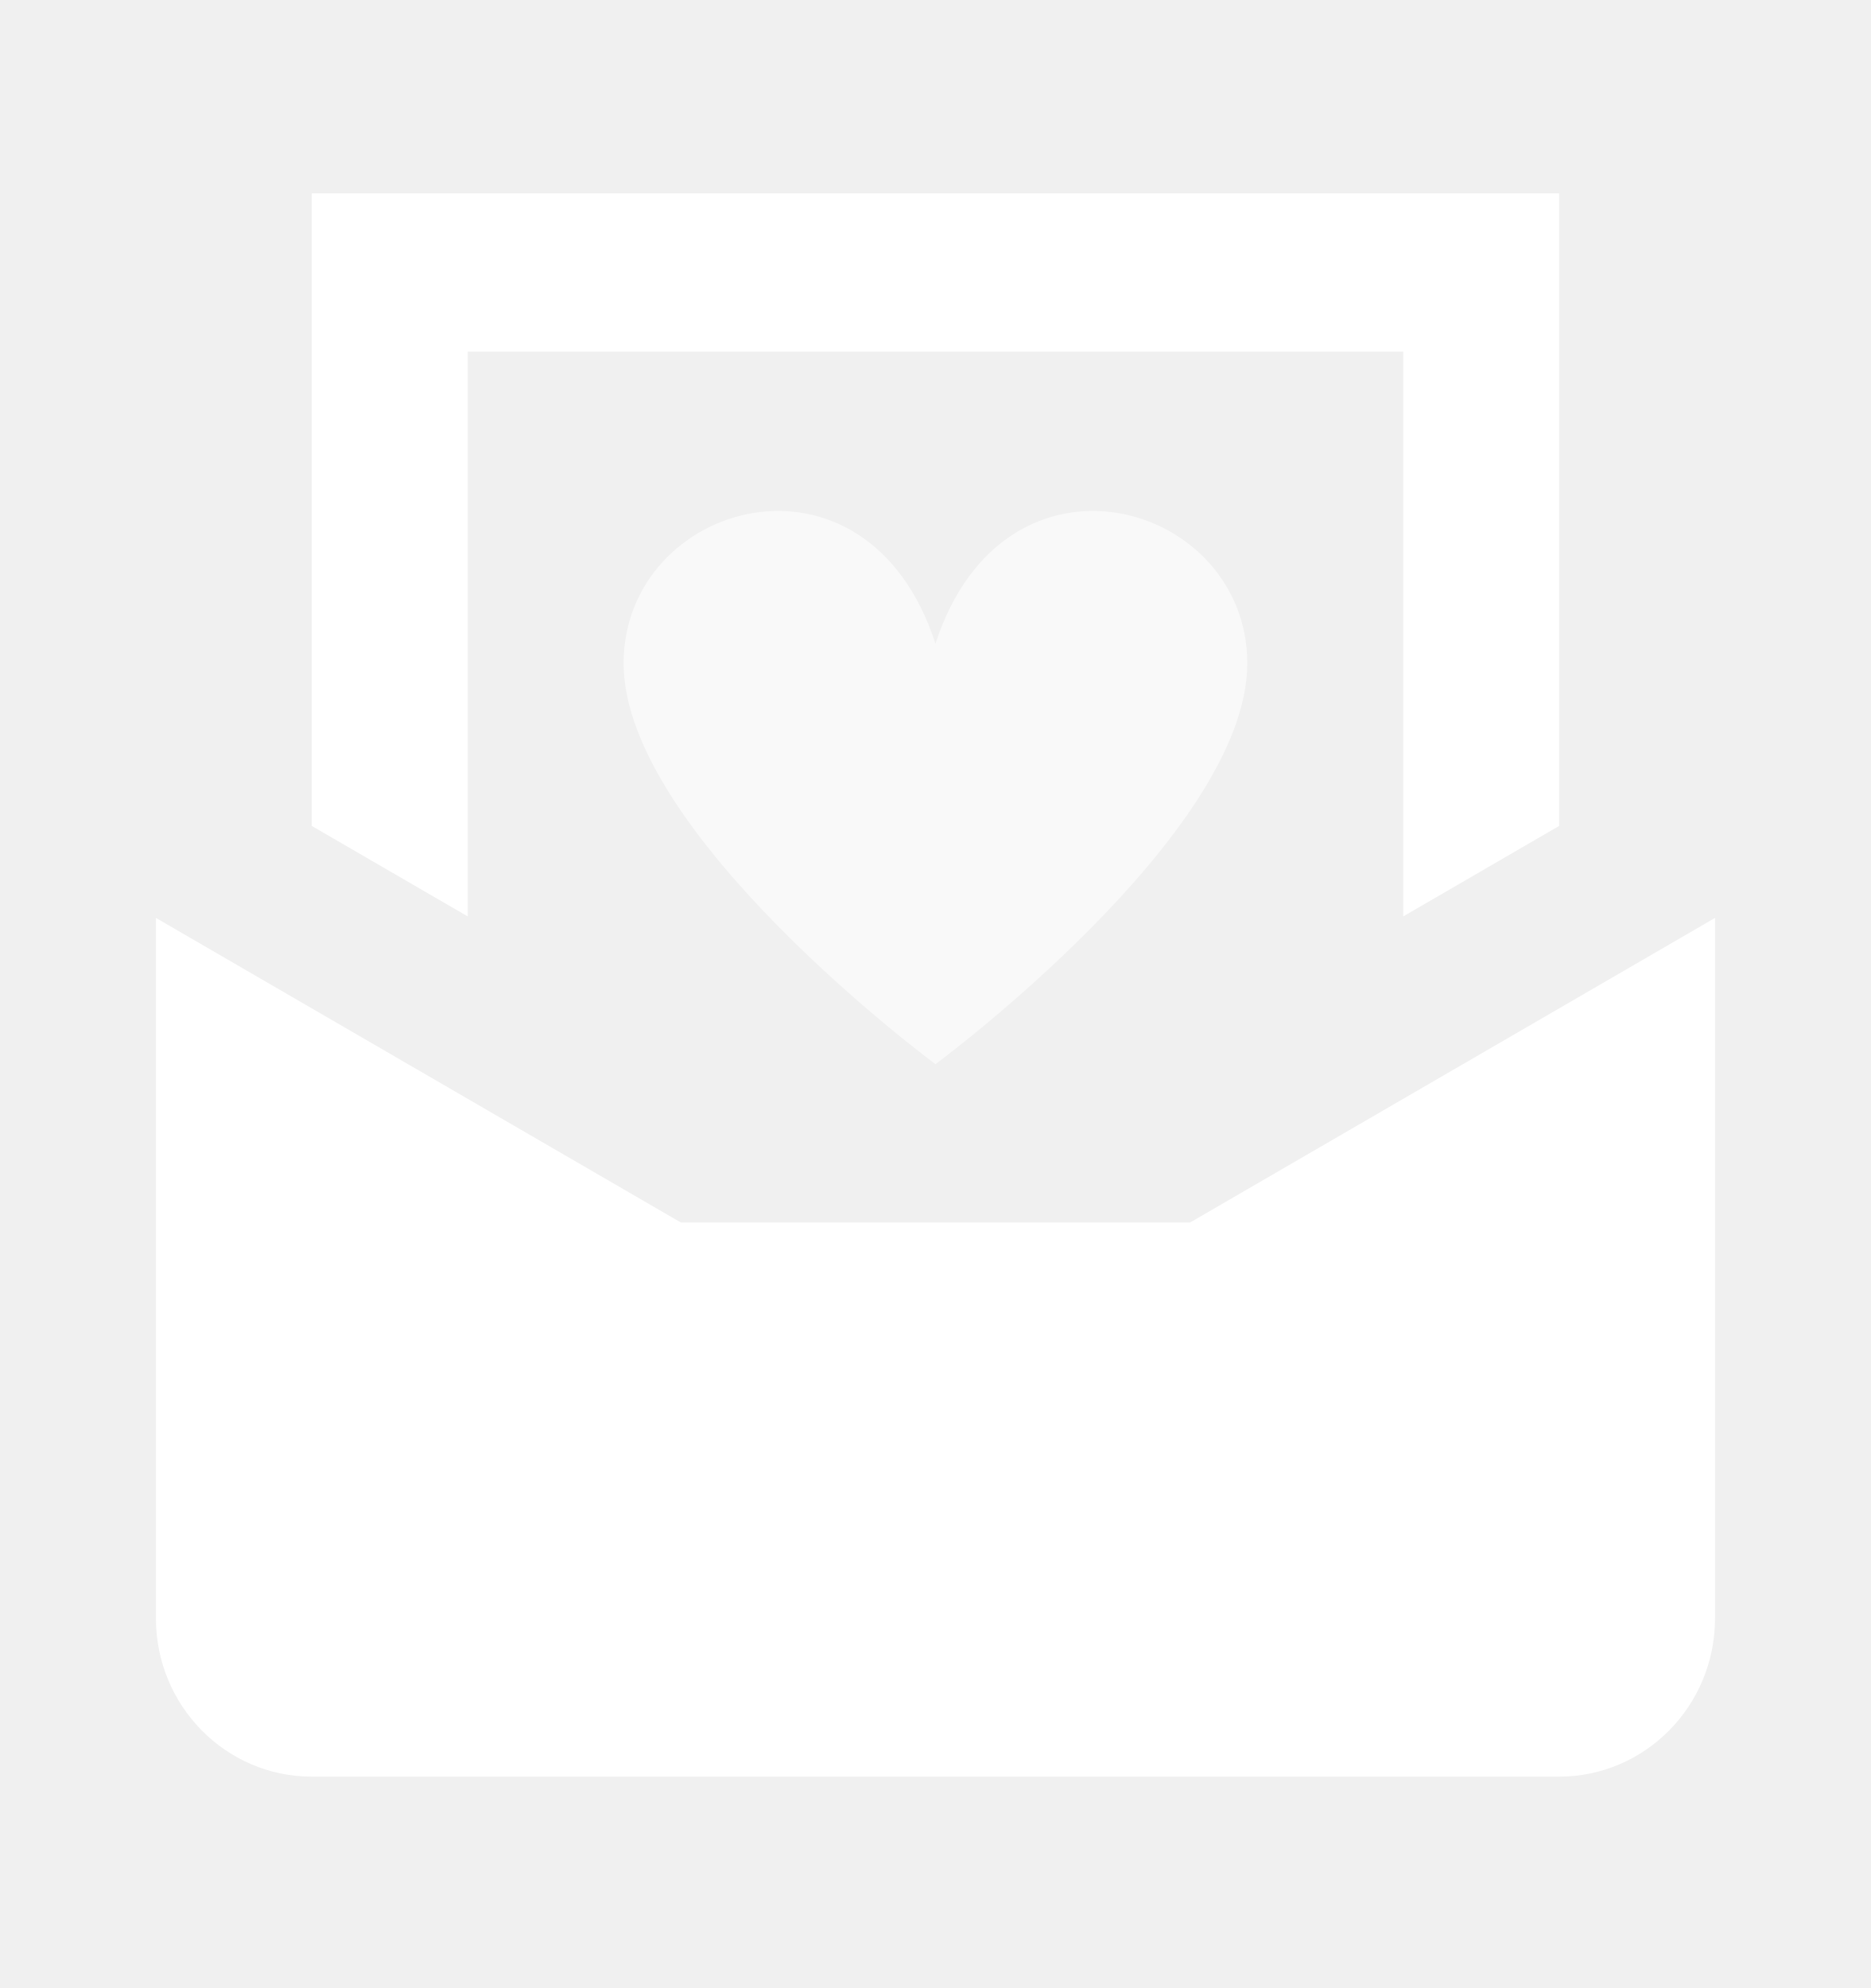
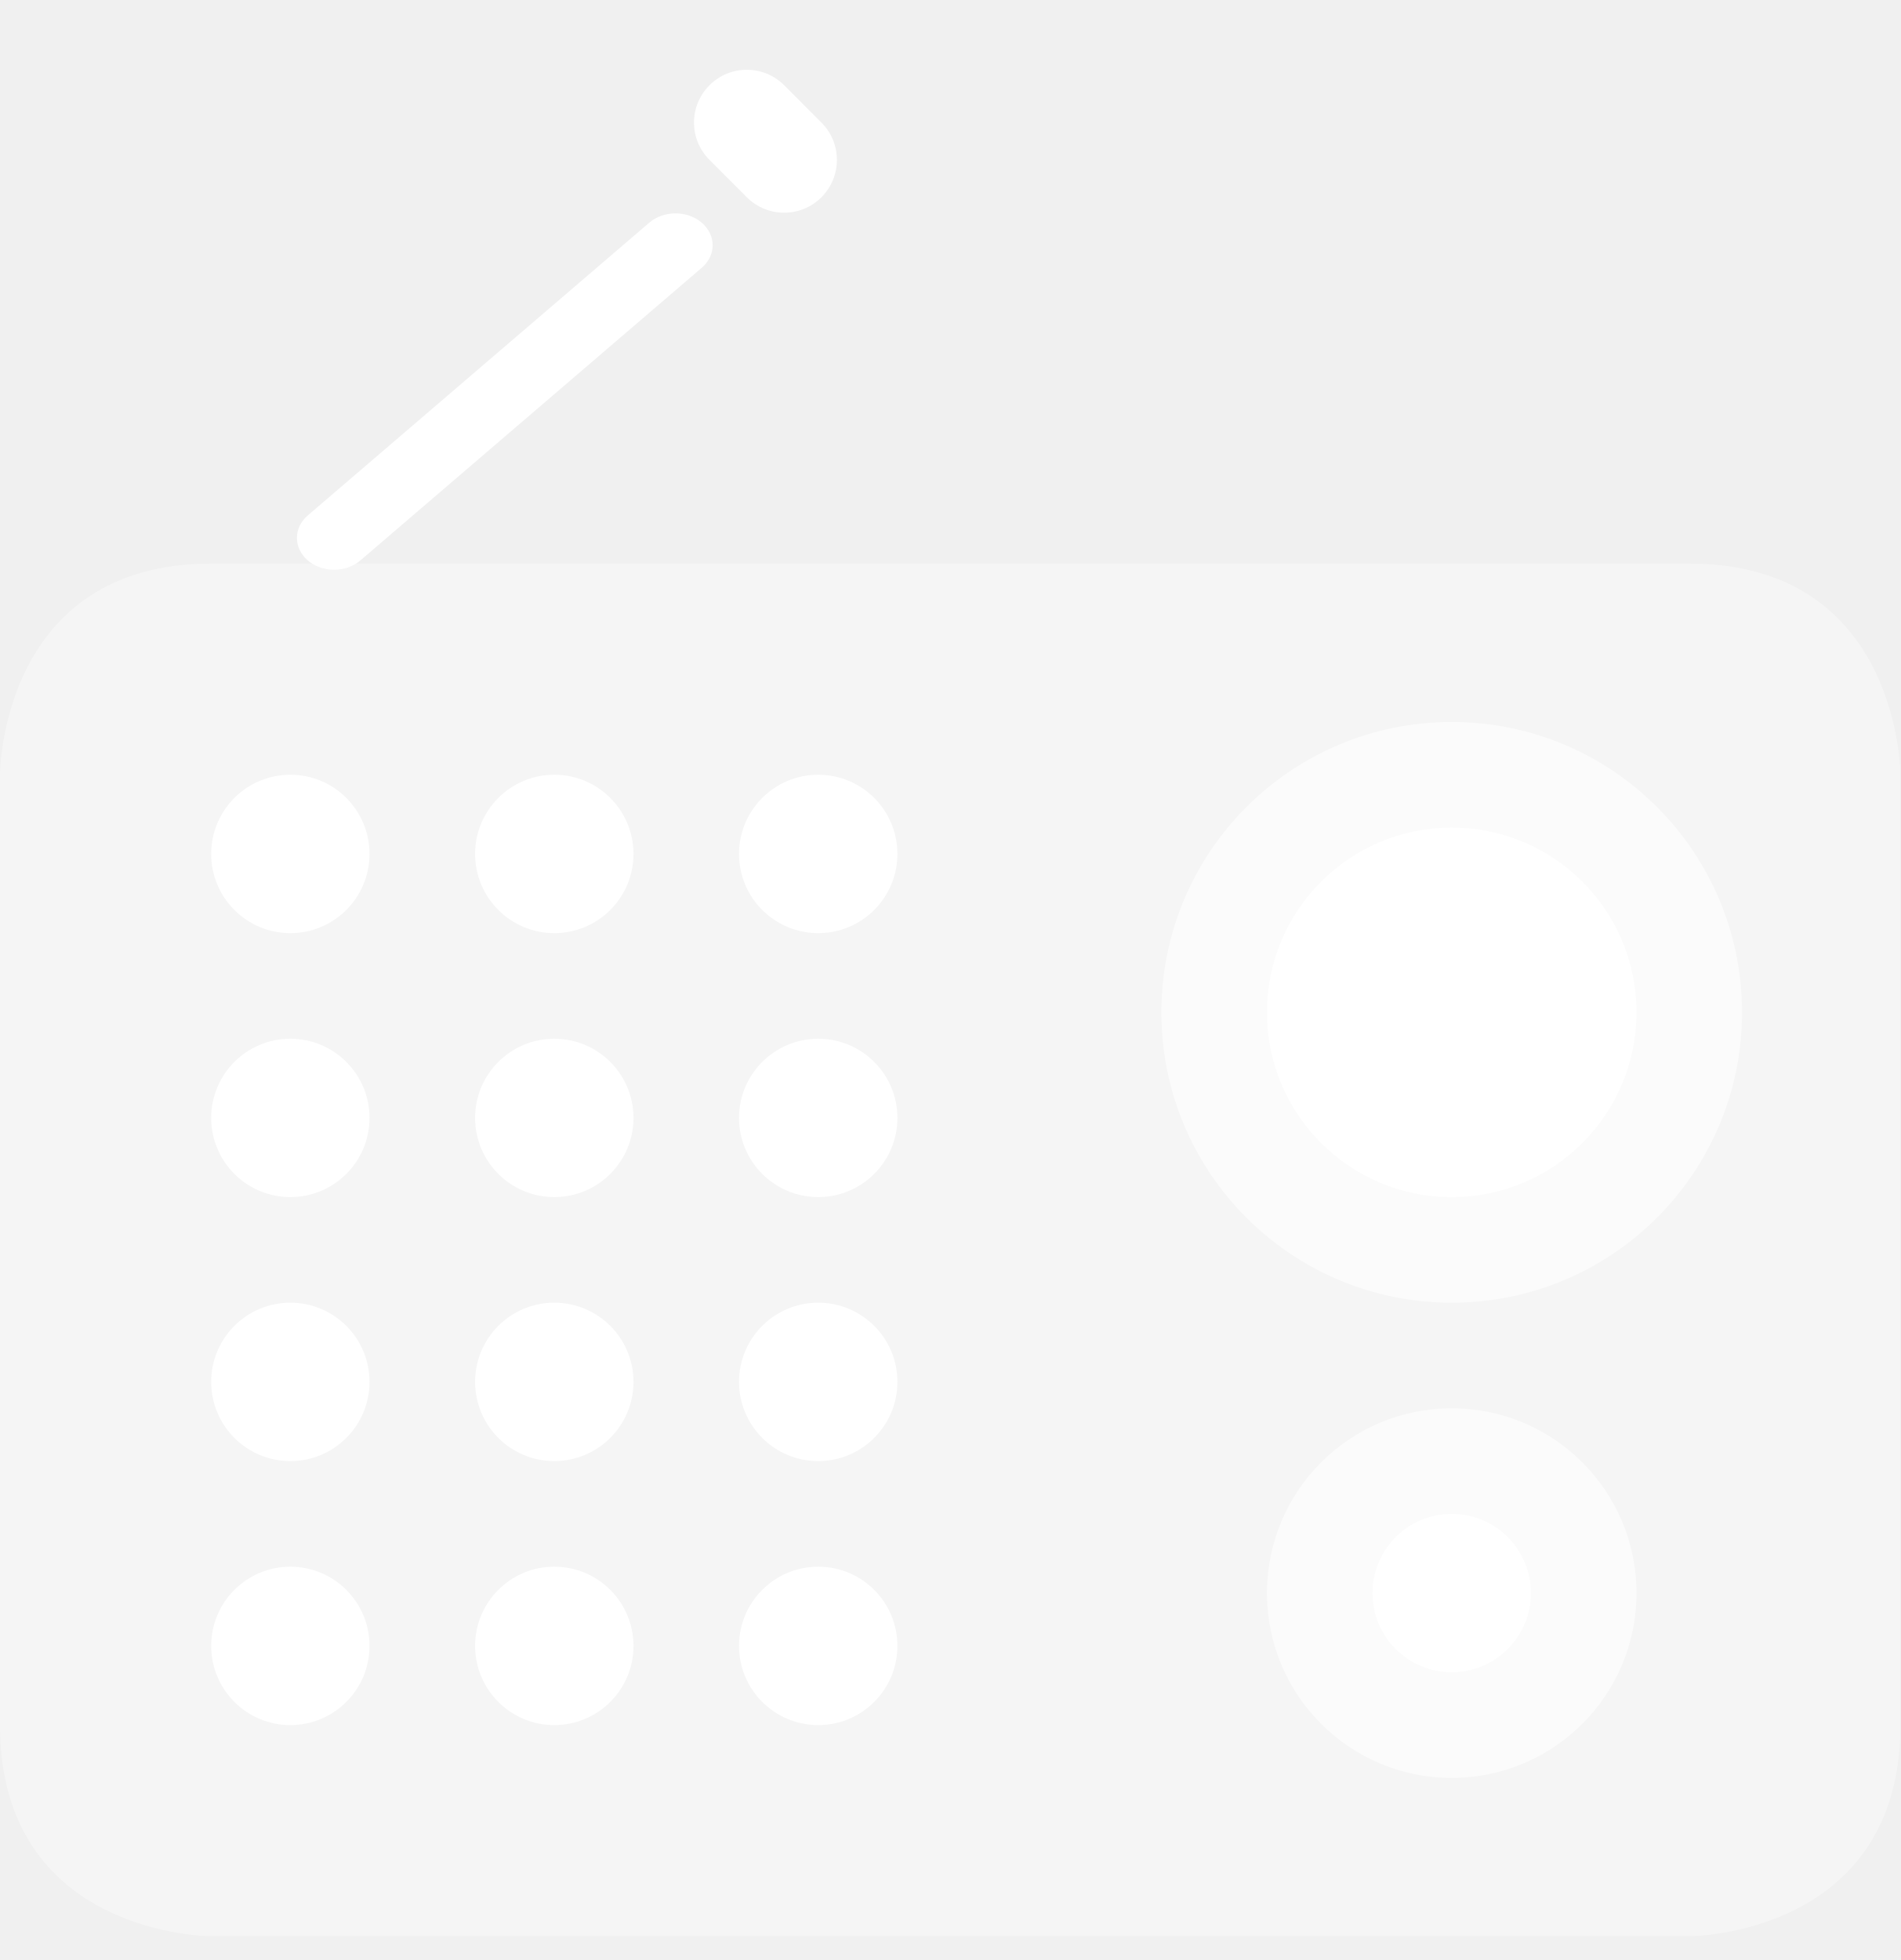
- <svg xmlns="http://www.w3.org/2000/svg" width="32" height="34" viewBox="0 0 32 34" fill="none">
-   <g clip-path="url(#clip0_1967_29764)">
-     <path d="M8 15.673V6.015H24V15.673L26.666 14.126V3.307H5.333V14.126L8 15.673Z" fill="white" />
-     <path d="M20.355 20.908H11.645L2.667 15.699V27.678C2.667 29.172 3.861 30.385 5.333 30.385H26.666C28.139 30.385 29.333 29.172 29.333 27.678V15.699L20.355 20.908Z" fill="white" />
-     <g opacity="0.6">
-       <path d="M16 18.2C16 18.2 21.333 14.262 21.333 11.344C21.333 8.574 17.185 7.369 16 11.008C14.815 7.369 10.666 8.574 10.666 11.344C10.666 14.262 16 18.2 16 18.2Z" fill="white" />
-     </g>
+ <svg xmlns="http://www.w3.org/2000/svg" width="32" height="33" viewBox="0 0 32 33" fill="none">
+   <g clip-path="url(#clip0_1967_29735)">
+     <path d="M5.183 8.678C4.939 8.887 4.939 9.226 5.183 9.436C5.428 9.645 5.823 9.645 6.068 9.436L11.817 4.508C12.061 4.298 12.061 3.96 11.817 3.75C11.572 3.54 11.177 3.54 10.932 3.75L5.183 8.678Z" fill="white" />
+     <path opacity="0.35" d="M32 29.044C32 32.6 28.444 32.6 28.444 32.6H3.556C3.556 32.6 0 32.6 0 29.044V13.044C0 13.044 0 9.489 3.556 9.489H28.444C32 9.489 32 13.044 32 13.044V29.044Z" fill="white" />
+     <path d="M13.832 3.321C13.485 3.668 12.923 3.668 12.575 3.321L11.947 2.692C11.599 2.345 11.599 1.783 11.947 1.435C12.294 1.088 12.856 1.088 13.204 1.435L13.832 2.064C14.179 2.411 14.179 2.973 13.832 3.321Z" fill="white" />
+     <path opacity="0.6" d="M24.445 21.933C27.145 21.933 29.333 19.745 29.333 17.045C29.333 14.345 27.145 12.156 24.445 12.156C21.744 12.156 19.556 14.345 19.556 17.045C19.556 19.745 21.744 21.933 24.445 21.933Z" fill="white" />
+     <path opacity="0.6" d="M24.445 29.934C26.163 29.934 27.556 28.541 27.556 26.823C27.556 25.104 26.163 23.711 24.445 23.711C22.726 23.711 21.334 25.104 21.334 26.823C21.334 28.541 22.726 29.934 24.445 29.934Z" fill="white" />
+     <path d="M24.445 20.156C26.163 20.156 27.556 18.763 27.556 17.045C27.556 15.326 26.163 13.934 24.445 13.934C22.726 13.934 21.334 15.326 21.334 17.045C21.334 18.763 22.726 20.156 24.445 20.156Z" fill="white" />
+     <path d="M24.445 28.155C25.181 28.155 25.778 27.558 25.778 26.822C25.778 26.086 25.181 25.489 24.445 25.489C23.708 25.489 23.111 26.086 23.111 26.822C23.111 27.558 23.708 28.155 24.445 28.155Z" fill="white" />
+     <path d="M9.333 24.6C10.07 24.6 10.667 24.003 10.667 23.266C10.667 22.53 10.07 21.933 9.333 21.933C8.597 21.933 8 22.53 8 23.266C8 24.003 8.597 24.6 9.333 24.6Z" fill="white" />
+     <path d="M4.889 24.6C5.625 24.6 6.222 24.003 6.222 23.266C6.222 22.53 5.625 21.933 4.889 21.933C4.153 21.933 3.556 22.53 3.556 23.266C3.556 24.003 4.153 24.6 4.889 24.6Z" fill="white" />
+     <path d="M9.333 20.155C10.07 20.155 10.667 19.558 10.667 18.822C10.667 18.086 10.07 17.489 9.333 17.489C8.597 17.489 8 18.086 8 18.822C8 19.558 8.597 20.155 9.333 20.155Z" fill="white" />
+     <path d="M13.778 20.155C14.514 20.155 15.111 19.558 15.111 18.822C15.111 18.086 14.514 17.489 13.778 17.489C13.041 17.489 12.444 18.086 12.444 18.822C12.444 19.558 13.041 20.155 13.778 20.155Z" fill="white" />
+     <path d="M13.778 24.6C14.514 24.6 15.111 24.003 15.111 23.266C15.111 22.53 14.514 21.933 13.778 21.933C13.041 21.933 12.444 22.53 12.444 23.266C12.444 24.003 13.041 24.6 13.778 24.6Z" fill="white" />
+     <path d="M13.778 29.045C14.514 29.045 15.111 28.448 15.111 27.711C15.111 26.975 14.514 26.378 13.778 26.378C13.041 26.378 12.444 26.975 12.444 27.711C12.444 28.448 13.041 29.045 13.778 29.045Z" fill="white" />
+     <path d="M4.889 29.045C5.625 29.045 6.222 28.448 6.222 27.711C6.222 26.975 5.625 26.378 4.889 26.378C4.153 26.378 3.556 26.975 3.556 27.711C3.556 28.448 4.153 29.045 4.889 29.045Z" fill="white" />
+     <path d="M4.889 20.155C5.625 20.155 6.222 19.558 6.222 18.822C6.222 18.086 5.625 17.489 4.889 17.489C4.153 17.489 3.556 18.086 3.556 18.822C3.556 19.558 4.153 20.155 4.889 20.155Z" fill="white" />
+     <path d="M9.333 15.711C10.07 15.711 10.667 15.114 10.667 14.378C10.667 13.641 10.07 13.044 9.333 13.044C8.597 13.044 8 13.641 8 14.378C8 15.114 8.597 15.711 9.333 15.711Z" fill="white" />
+     <path d="M13.778 15.711C14.514 15.711 15.111 15.114 15.111 14.378C15.111 13.641 14.514 13.044 13.778 13.044C13.041 13.044 12.444 13.641 12.444 14.378C12.444 15.114 13.041 15.711 13.778 15.711Z" fill="white" />
+     <path d="M4.889 15.711C5.625 15.711 6.222 15.114 6.222 14.378C6.222 13.641 5.625 13.044 4.889 13.044C4.153 13.044 3.556 13.641 3.556 14.378C3.556 15.114 4.153 15.711 4.889 15.711Z" fill="white" />
+     <path d="M9.333 29.045C10.07 29.045 10.667 28.448 10.667 27.711C10.667 26.975 10.07 26.378 9.333 26.378C8.597 26.378 8 26.975 8 27.711C8 28.448 8.597 29.045 9.333 29.045Z" fill="white" />
  </g>
  <defs>
-     <clipPath id="clip0_1967_29764">
-       <rect width="32" height="32.492" fill="white" transform="translate(0 0.600098)" />
+     <clipPath id="clip0_1967_29735">
+       <rect width="32" height="32" fill="white" transform="translate(0 0.600098)" />
    </clipPath>
  </defs>
</svg>
